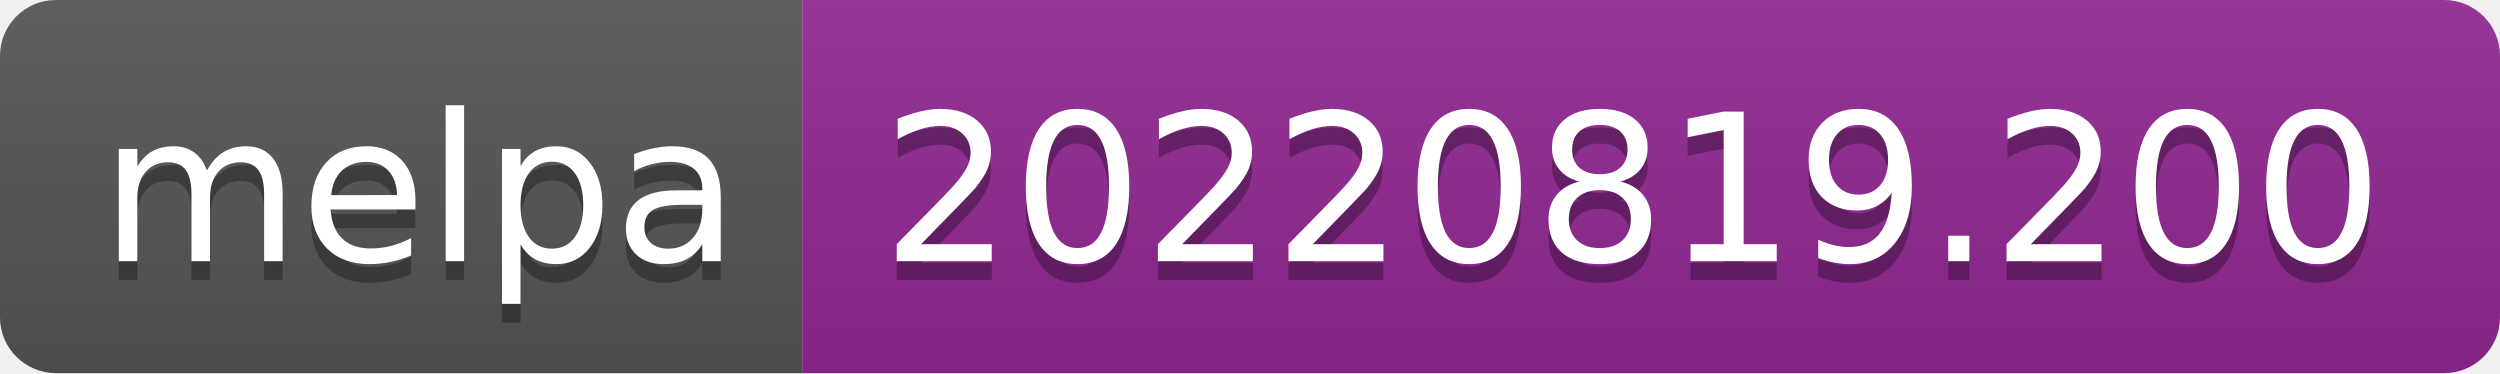
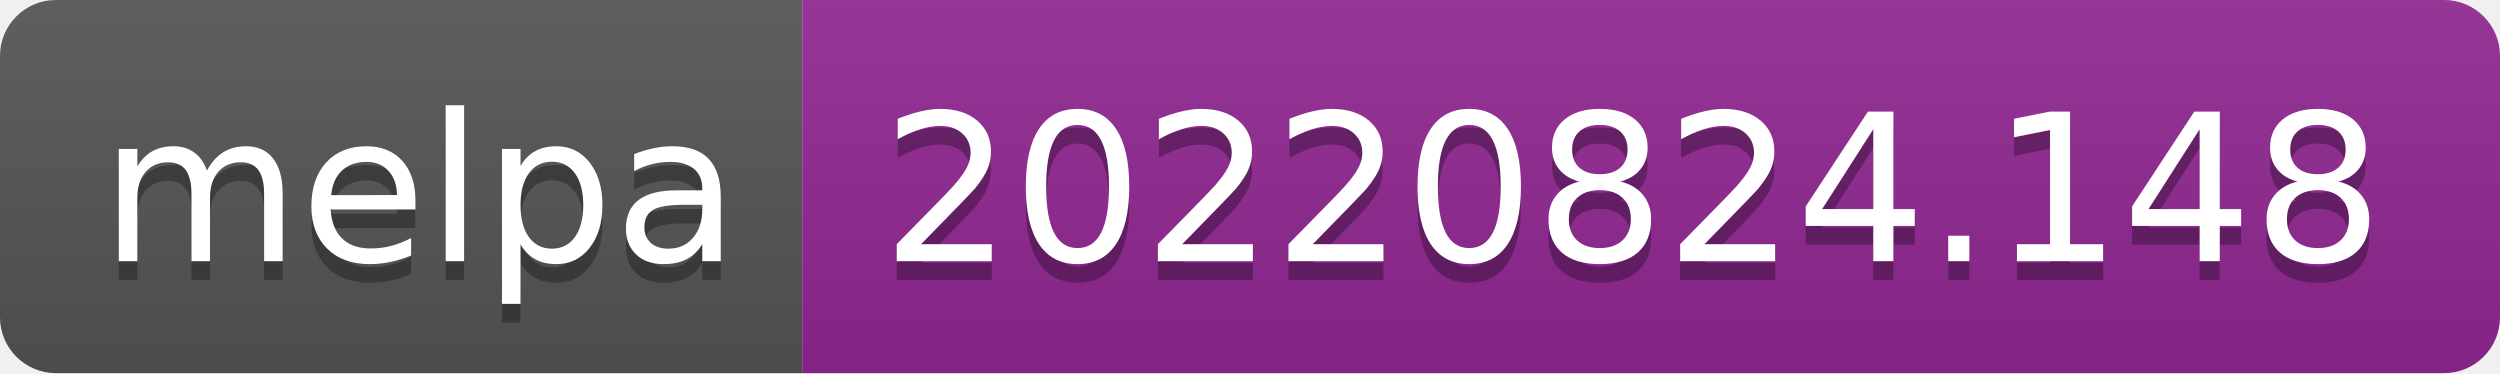
- <svg xmlns="http://www.w3.org/2000/svg" width="134" height="20" role="img" aria-label="melpa: 20220819.200">
+ <svg xmlns="http://www.w3.org/2000/svg" width="134" height="20" role="img" aria-label="melpa: 20220824.148">
  <linearGradient id="s" x2="0" y2="100%">
    <stop offset="0" stop-color="#bbb" stop-opacity=".1" />
    <stop offset="1" stop-opacity=".1" />
  </linearGradient>
  <clipPath id="r">
    <rect width="134" height="20" rx="3" fill="#fff" />
  </clipPath>
  <g clip-path="url(#r)">
    <rect width="43" height="20" fill="#555" />
    <rect x="43" width="91" height="20" fill="#922793" />
    <rect width="134" height="20" fill="url(#s)" />
  </g>
  <g fill="#fff" text-anchor="middle" font-family="Verdana,Geneva,DejaVu Sans,sans-serif" text-rendering="geometricPrecision" font-size="110">
    <text aria-hidden="true" x="225" y="150" fill="#010101" fill-opacity=".3" transform="scale(.1)" textLength="330">melpa</text>
    <text x="225" y="140" transform="scale(.1)" fill="#fff" textLength="330">melpa</text>
-     <text aria-hidden="true" x="875" y="150" fill="#010101" fill-opacity=".3" transform="scale(.1)" textLength="810">20220819.200</text>
-     <text x="875" y="140" transform="scale(.1)" fill="#fff" textLength="810">20220819.200</text>
+     <text aria-hidden="true" x="875" y="150" fill="#010101" fill-opacity=".3" transform="scale(.1)" textLength="810">20220824.148</text>
+     <text x="875" y="140" transform="scale(.1)" fill="#fff" textLength="810">20220824.148</text>
  </g>
</svg>
